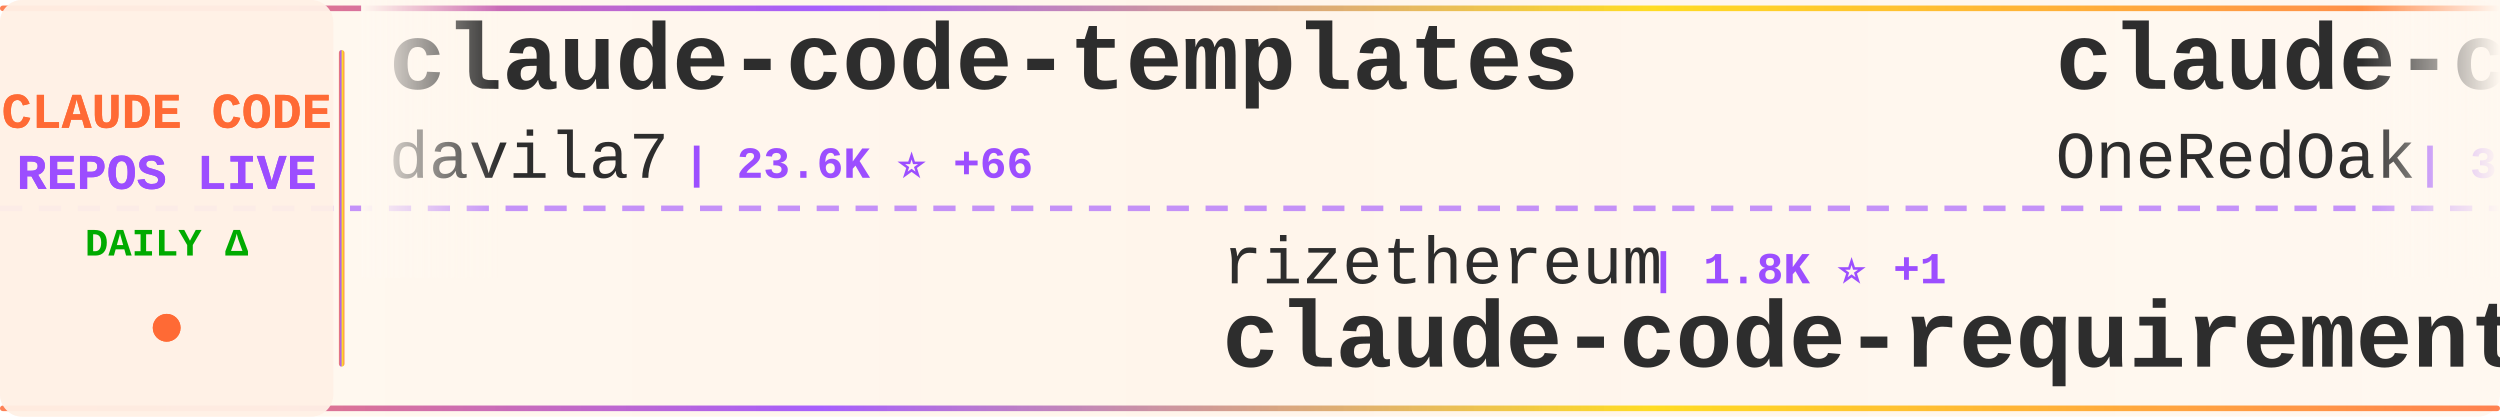
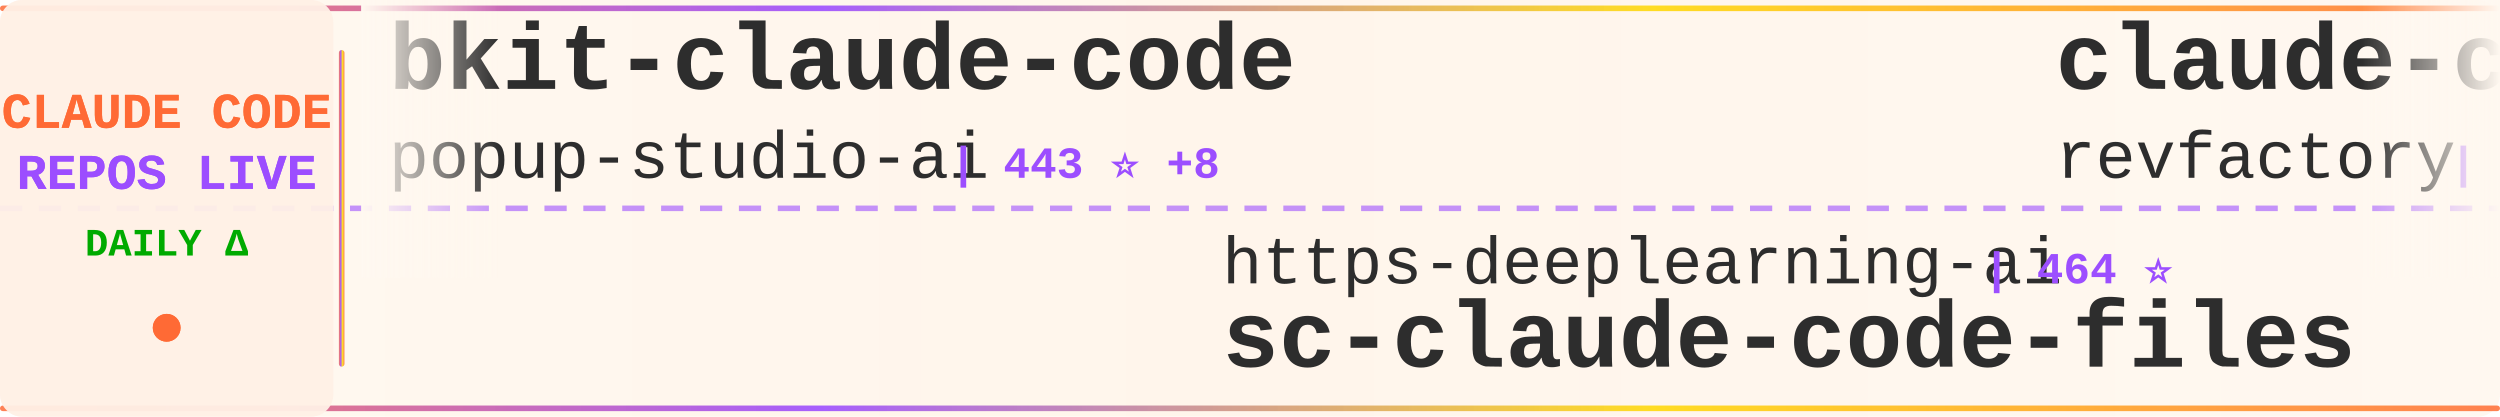
<svg xmlns="http://www.w3.org/2000/svg" width="900" height="150">
  <defs>
    <linearGradient id="tickerBg" x1="0%" y1="0%" x2="100%" y2="0%">
      <stop offset="0%" style="stop-color:#fff8f0;stop-opacity:0.98" />
      <stop offset="50%" style="stop-color:#fff5eb;stop-opacity:1" />
      <stop offset="100%" style="stop-color:#fff8f0;stop-opacity:0.98" />
    </linearGradient>
    <linearGradient id="borderGrad" x1="0%" y1="0%" x2="100%" y2="0%">
      <stop offset="0%" style="stop-color:#FF6B35;stop-opacity:0.85">
        <animate attributeName="stop-opacity" values="0.85;1;0.85" dur="2s" repeatCount="indefinite" />
      </stop>
      <stop offset="33%" style="stop-color:#9C4EFF;stop-opacity:0.9">
        <animate attributeName="stop-opacity" values="0.9;1;0.9" dur="2.2s" repeatCount="indefinite" />
      </stop>
      <stop offset="66%" style="stop-color:#FFD700;stop-opacity:0.85">
        <animate attributeName="stop-opacity" values="0.85;1;0.85" dur="1.8s" repeatCount="indefinite" />
      </stop>
      <stop offset="100%" style="stop-color:#FF6B35;stop-opacity:0.85">
        <animate attributeName="stop-opacity" values="0.85;1;0.85" dur="2s" repeatCount="indefinite" />
      </stop>
    </linearGradient>
    <filter id="textGlow">
      <feGaussianBlur stdDeviation="0.15" result="coloredBlur" />
      <feMerge>
        <feMergeNode in="coloredBlur" />
        <feMergeNode in="SourceGraphic" />
      </feMerge>
    </filter>
    <filter id="metricGlow">
      <feGaussianBlur stdDeviation="0.2" result="coloredBlur" />
      <feMerge>
        <feMergeNode in="coloredBlur" />
        <feMergeNode in="SourceGraphic" />
      </feMerge>
    </filter>
    <linearGradient id="leftFade" x1="0%" y1="0%" x2="100%" y2="0%">
      <stop offset="0%" style="stop-color:#fff8f0;stop-opacity:1" />
      <stop offset="100%" style="stop-color:#fff8f0;stop-opacity:0" />
    </linearGradient>
    <linearGradient id="rightFade" x1="0%" y1="0%" x2="100%" y2="0%">
      <stop offset="0%" style="stop-color:#fff8f0;stop-opacity:0" />
      <stop offset="100%" style="stop-color:#fff8f0;stop-opacity:1" />
    </linearGradient>
  </defs>
  <rect width="900" height="150" fill="url(#tickerBg)" rx="8" />
  <rect x="0" y="2" width="900" height="2" fill="url(#borderGrad)" rx="1" />
  <rect x="0" y="146" width="900" height="2" fill="url(#borderGrad)" rx="1" />
  <line x1="0" y1="75" x2="900" y2="75" stroke="#9C4EFF" stroke-width="2" stroke-dasharray="8 6" opacity="0.6" />
  <rect x="0" y="0" width="120" height="150" fill="#fff0e6" opacity="0.95" rx="8" />
  <text x="60" y="46" font-family="'Courier New', monospace" font-size="18" font-weight="bold" fill="#FF6B35" text-anchor="middle" filter="url(#textGlow)">
    CLAUDE CODE
  </text>
  <text x="60" y="68" font-family="'Courier New', monospace" font-size="18" font-weight="bold" fill="#9C4EFF" text-anchor="middle" filter="url(#textGlow)">
    REPOS LIVE
  </text>
  <text x="60" y="92" font-family="'Courier New', monospace" font-size="14" font-weight="bold" fill="#00aa00" text-anchor="middle">
    DAILY Δ
  </text>
  <circle cx="60" cy="118" r="5" fill="#FF6B35" filter="url(#metricGlow)">
    <animate attributeName="r" values="4;6;4" dur="1.5s" repeatCount="indefinite" />
    <animate attributeName="opacity" values="0.6;1;0.6" dur="1.5s" repeatCount="indefinite" />
  </circle>
  <rect x="122" y="18" width="2" height="114" fill="url(#borderGrad)" rx="1" />
  <clipPath id="tickerClip">
    <rect x="130" y="0" width="770" height="150" />
  </clipPath>
  <g clip-path="url(#tickerClip)">
    <g id="tickerItems">
      <animateTransform attributeName="transform" attributeType="XML" type="translate" from="0 0" to="-3000 0" dur="54s" repeatCount="indefinite" />
      <g transform="translate(0, 0)">
-         <text x="140" y="32" font-family="'Courier New', monospace" font-size="34" font-weight="bold" fill="#2d2d2d">claude-code-templates</text>
-         <text x="140" y="64" font-family="'Courier New', monospace" font-size="24" font-weight="normal" fill="#2d2d2d" opacity="1.0">davila7</text>
-         <text x="246" y="64" font-family="'Courier New', monospace" font-size="16" font-weight="bold" fill="#9C4EFF"> | 23.6K ⭐ +66</text>
+         <text x="140" y="32" font-family="'Courier New', monospace" font-size="34" font-weight="bold" fill="#2d2d2d">bkit-claude-code</text>
+         <text x="140" y="64" font-family="'Courier New', monospace" font-size="24" font-weight="normal" fill="#2d2d2d" opacity="1.0">popup-studio-ai</text>
+         <text x="342" y="64" font-family="'Courier New', monospace" font-size="16" font-weight="bold" fill="#9C4EFF"> | 443 ⭐ +8</text>
      </g>
      <g transform="translate(300, 0)">
-         <text x="140" y="102" font-family="'Courier New', monospace" font-size="24" font-weight="normal" fill="#2d2d2d" opacity="1.0">rizethereum</text>
-         <text x="294" y="102" font-family="'Courier New', monospace" font-size="16" font-weight="bold" fill="#9C4EFF"> | 1.8K ⭐ +1</text>
-         <text x="140" y="132" font-family="'Courier New', monospace" font-size="34" font-weight="bold" fill="#2d2d2d">claude-code-requirements...</text>
+         <text x="140" y="102" font-family="'Courier New', monospace" font-size="24" font-weight="normal" fill="#2d2d2d" opacity="1.0">https-deeplearning-ai</text>
+         <text x="414" y="102" font-family="'Courier New', monospace" font-size="16" font-weight="bold" fill="#9C4EFF"> | 464 ⭐</text>
+         <text x="140" y="132" font-family="'Courier New', monospace" font-size="34" font-weight="bold" fill="#2d2d2d">sc-claude-code-files</text>
      </g>
      <g transform="translate(600, 0)">
-         <text x="140" y="32" font-family="'Courier New', monospace" font-size="34" font-weight="bold" fill="#2d2d2d">claude-code-workflows</text>
-         <text x="140" y="64" font-family="'Courier New', monospace" font-size="24" font-weight="normal" fill="#2d2d2d" opacity="1.0">OneRedOak</text>
-         <text x="270" y="64" font-family="'Courier New', monospace" font-size="16" font-weight="bold" fill="#9C4EFF"> | 3.7K ⭐ +2</text>
+         <text x="140" y="32" font-family="'Courier New', monospace" font-size="34" font-weight="bold" fill="#2d2d2d">claude-code-mastering</text>
+         <text x="140" y="64" font-family="'Courier New', monospace" font-size="24" font-weight="normal" fill="#2d2d2d" opacity="1.0">revfactory</text>
+         <text x="282" y="64" font-family="'Courier New', monospace" font-size="16" font-weight="bold" fill="#9C4EFF"> | 766 ⭐ +1</text>
      </g>
      <g transform="translate(900, 0)">
-         <text x="140" y="102" font-family="'Courier New', monospace" font-size="24" font-weight="normal" fill="#2d2d2d" opacity="1.0">anthropics</text>
-         <text x="282" y="102" font-family="'Courier New', monospace" font-size="16" font-weight="bold" fill="#9C4EFF"> | 699 ⭐ +45</text>
-         <text x="140" y="132" font-family="'Courier New', monospace" font-size="34" font-weight="bold" fill="#2d2d2d">claude-code-base-action</text>
+         <text x="140" y="102" font-family="'Courier New', monospace" font-size="24" font-weight="normal" fill="#2d2d2d" opacity="1.0">greggh</text>
+         <text x="234" y="102" font-family="'Courier New', monospace" font-size="16" font-weight="bold" fill="#9C4EFF"> | 2.0K ⭐ +5</text>
+         <text x="140" y="132" font-family="'Courier New', monospace" font-size="34" font-weight="bold" fill="#2d2d2d">claude-code.nvim</text>
      </g>
      <g transform="translate(1200, 0)">
-         <text x="140" y="32" font-family="'Courier New', monospace" font-size="34" font-weight="bold" fill="#2d2d2d">claude-code-plugins-plus...</text>
-         <text x="140" y="64" font-family="'Courier New', monospace" font-size="24" font-weight="normal" fill="#2d2d2d" opacity="1.0">jeremylongshore</text>
-         <text x="342" y="64" font-family="'Courier New', monospace" font-size="16" font-weight="bold" fill="#9C4EFF"> | 1.7K ⭐ +8</text>
+         <text x="140" y="32" font-family="'Courier New', monospace" font-size="34" font-weight="bold" fill="#2d2d2d">Claude-Code-Communicatio...</text>
+         <text x="140" y="64" font-family="'Courier New', monospace" font-size="24" font-weight="normal" fill="#2d2d2d" opacity="1.0">nishimoto265</text>
+         <text x="306" y="64" font-family="'Courier New', monospace" font-size="16" font-weight="bold" fill="#9C4EFF"> | 495 ⭐</text>
      </g>
      <g transform="translate(1500, 0)">
-         <text x="140" y="102" font-family="'Courier New', monospace" font-size="24" font-weight="normal" fill="#2d2d2d" opacity="1.0">frankbria</text>
-         <text x="270" y="102" font-family="'Courier New', monospace" font-size="16" font-weight="bold" fill="#9C4EFF"> | 8.2K ⭐ +17</text>
-         <text x="140" y="132" font-family="'Courier New', monospace" font-size="34" font-weight="bold" fill="#2d2d2d">ralph-claude-code</text>
+         <text x="140" y="102" font-family="'Courier New', monospace" font-size="24" font-weight="normal" fill="#2d2d2d" opacity="1.0">router-for-me</text>
+         <text x="318" y="102" font-family="'Courier New', monospace" font-size="16" font-weight="bold" fill="#9C4EFF"> | 20.6K ⭐ +291</text>
+         <text x="140" y="132" font-family="'Courier New', monospace" font-size="34" font-weight="bold" fill="#2d2d2d">CLIProxyAPI</text>
      </g>
      <g transform="translate(1800, 0)">
-         <text x="140" y="32" font-family="'Courier New', monospace" font-size="34" font-weight="bold" fill="#2d2d2d">claude-code-prompt-impro...</text>
-         <text x="140" y="64" font-family="'Courier New', monospace" font-size="24" font-weight="normal" fill="#2d2d2d" opacity="1.0">severity1</text>
-         <text x="270" y="64" font-family="'Courier New', monospace" font-size="16" font-weight="bold" fill="#9C4EFF"> | 1.3K ⭐ +2</text>
+         <text x="140" y="32" font-family="'Courier New', monospace" font-size="34" font-weight="bold" fill="#2d2d2d">claude-code-config</text>
+         <text x="140" y="64" font-family="'Courier New', monospace" font-size="24" font-weight="normal" fill="#2d2d2d" opacity="1.0">trailofbits</text>
+         <text x="294" y="64" font-family="'Courier New', monospace" font-size="16" font-weight="bold" fill="#9C4EFF"> | 1.7K ⭐ +9</text>
      </g>
      <g transform="translate(2100, 0)">
-         <text x="140" y="102" font-family="'Courier New', monospace" font-size="24" font-weight="normal" fill="#2d2d2d" opacity="1.0">d-kimuson</text>
-         <text x="270" y="102" font-family="'Courier New', monospace" font-size="16" font-weight="bold" fill="#9C4EFF"> | 1.0K ⭐ +2</text>
-         <text x="140" y="132" font-family="'Courier New', monospace" font-size="34" font-weight="bold" fill="#2d2d2d">claude-code-viewer</text>
+         <text x="140" y="102" font-family="'Courier New', monospace" font-size="24" font-weight="normal" fill="#2d2d2d" opacity="1.0">carlvellotti</text>
+         <text x="306" y="102" font-family="'Courier New', monospace" font-size="16" font-weight="bold" fill="#9C4EFF"> | 1.7K ⭐ +4</text>
+         <text x="140" y="132" font-family="'Courier New', monospace" font-size="34" font-weight="bold" fill="#2d2d2d">claude-code-pm-course</text>
      </g>
      <g transform="translate(2400, 0)">
-         <text x="140" y="32" font-family="'Courier New', monospace" font-size="34" font-weight="bold" fill="#2d2d2d">nanoclaw</text>
-         <text x="140" y="64" font-family="'Courier New', monospace" font-size="24" font-weight="normal" fill="#2d2d2d" opacity="1.0">qwibitai</text>
-         <text x="258" y="64" font-family="'Courier New', monospace" font-size="16" font-weight="bold" fill="#9C4EFF"> | 25.7K ⭐ +150</text>
+         <text x="140" y="32" font-family="'Courier New', monospace" font-size="34" font-weight="bold" fill="#2d2d2d">ralph-claude-code</text>
+         <text x="140" y="64" font-family="'Courier New', monospace" font-size="24" font-weight="normal" fill="#2d2d2d" opacity="1.0">frankbria</text>
+         <text x="270" y="64" font-family="'Courier New', monospace" font-size="16" font-weight="bold" fill="#9C4EFF"> | 8.2K ⭐ +20</text>
      </g>
      <g transform="translate(2700, 0)">
-         <text x="140" y="102" font-family="'Courier New', monospace" font-size="24" font-weight="normal" fill="#2d2d2d" opacity="1.0">steipete</text>
-         <text x="258" y="102" font-family="'Courier New', monospace" font-size="16" font-weight="bold" fill="#9C4EFF"> | 1.2K ⭐ +2</text>
-         <text x="140" y="132" font-family="'Courier New', monospace" font-size="34" font-weight="bold" fill="#2d2d2d">claude-code-mcp</text>
+         <text x="140" y="102" font-family="'Courier New', monospace" font-size="24" font-weight="normal" fill="#2d2d2d" opacity="1.0">davila7</text>
+         <text x="246" y="102" font-family="'Courier New', monospace" font-size="16" font-weight="bold" fill="#9C4EFF"> | 23.7K ⭐ +67</text>
+         <text x="140" y="132" font-family="'Courier New', monospace" font-size="34" font-weight="bold" fill="#2d2d2d">claude-code-templates</text>
      </g>
      <g transform="translate(3000, 0)">
-         <text x="140" y="32" font-family="'Courier New', monospace" font-size="34" font-weight="bold" fill="#2d2d2d">claude-code-templates</text>
-         <text x="140" y="64" font-family="'Courier New', monospace" font-size="24" font-weight="normal" fill="#2d2d2d" opacity="1.0">davila7</text>
-         <text x="246" y="64" font-family="'Courier New', monospace" font-size="16" font-weight="bold" fill="#9C4EFF"> | 23.6K ⭐ +66</text>
+         <text x="140" y="32" font-family="'Courier New', monospace" font-size="34" font-weight="bold" fill="#2d2d2d">bkit-claude-code</text>
+         <text x="140" y="64" font-family="'Courier New', monospace" font-size="24" font-weight="normal" fill="#2d2d2d" opacity="1.0">popup-studio-ai</text>
+         <text x="342" y="64" font-family="'Courier New', monospace" font-size="16" font-weight="bold" fill="#9C4EFF"> | 443 ⭐ +8</text>
      </g>
      <g transform="translate(3300, 0)">
-         <text x="140" y="102" font-family="'Courier New', monospace" font-size="24" font-weight="normal" fill="#2d2d2d" opacity="1.0">rizethereum</text>
-         <text x="294" y="102" font-family="'Courier New', monospace" font-size="16" font-weight="bold" fill="#9C4EFF"> | 1.8K ⭐ +1</text>
-         <text x="140" y="132" font-family="'Courier New', monospace" font-size="34" font-weight="bold" fill="#2d2d2d">claude-code-requirements...</text>
+         <text x="140" y="102" font-family="'Courier New', monospace" font-size="24" font-weight="normal" fill="#2d2d2d" opacity="1.0">https-deeplearning-ai</text>
+         <text x="414" y="102" font-family="'Courier New', monospace" font-size="16" font-weight="bold" fill="#9C4EFF"> | 464 ⭐</text>
+         <text x="140" y="132" font-family="'Courier New', monospace" font-size="34" font-weight="bold" fill="#2d2d2d">sc-claude-code-files</text>
      </g>
      <g transform="translate(3600, 0)">
-         <text x="140" y="32" font-family="'Courier New', monospace" font-size="34" font-weight="bold" fill="#2d2d2d">claude-code-workflows</text>
-         <text x="140" y="64" font-family="'Courier New', monospace" font-size="24" font-weight="normal" fill="#2d2d2d" opacity="1.0">OneRedOak</text>
-         <text x="270" y="64" font-family="'Courier New', monospace" font-size="16" font-weight="bold" fill="#9C4EFF"> | 3.7K ⭐ +2</text>
+         <text x="140" y="32" font-family="'Courier New', monospace" font-size="34" font-weight="bold" fill="#2d2d2d">claude-code-mastering</text>
+         <text x="140" y="64" font-family="'Courier New', monospace" font-size="24" font-weight="normal" fill="#2d2d2d" opacity="1.0">revfactory</text>
+         <text x="282" y="64" font-family="'Courier New', monospace" font-size="16" font-weight="bold" fill="#9C4EFF"> | 766 ⭐ +1</text>
      </g>
      <g transform="translate(3900, 0)">
-         <text x="140" y="102" font-family="'Courier New', monospace" font-size="24" font-weight="normal" fill="#2d2d2d" opacity="1.0">anthropics</text>
-         <text x="282" y="102" font-family="'Courier New', monospace" font-size="16" font-weight="bold" fill="#9C4EFF"> | 699 ⭐ +45</text>
-         <text x="140" y="132" font-family="'Courier New', monospace" font-size="34" font-weight="bold" fill="#2d2d2d">claude-code-base-action</text>
+         <text x="140" y="102" font-family="'Courier New', monospace" font-size="24" font-weight="normal" fill="#2d2d2d" opacity="1.0">greggh</text>
+         <text x="234" y="102" font-family="'Courier New', monospace" font-size="16" font-weight="bold" fill="#9C4EFF"> | 2.0K ⭐ +5</text>
+         <text x="140" y="132" font-family="'Courier New', monospace" font-size="34" font-weight="bold" fill="#2d2d2d">claude-code.nvim</text>
      </g>
    </g>
  </g>
  <rect x="130" y="0" width="50" height="100" fill="url(#leftFade)" />
  <rect x="850" y="0" width="50" height="100" fill="url(#rightFade)" />
</svg>
